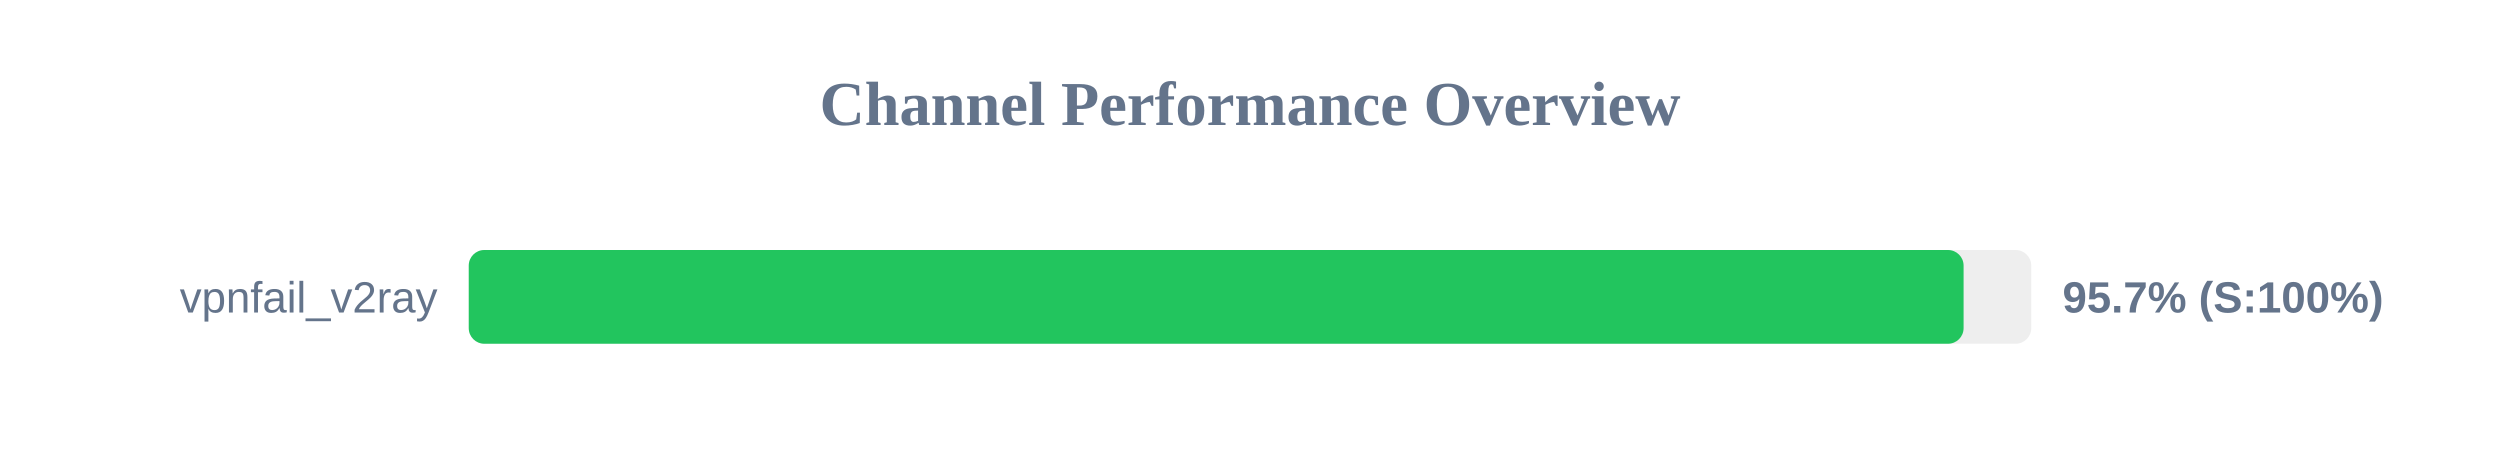
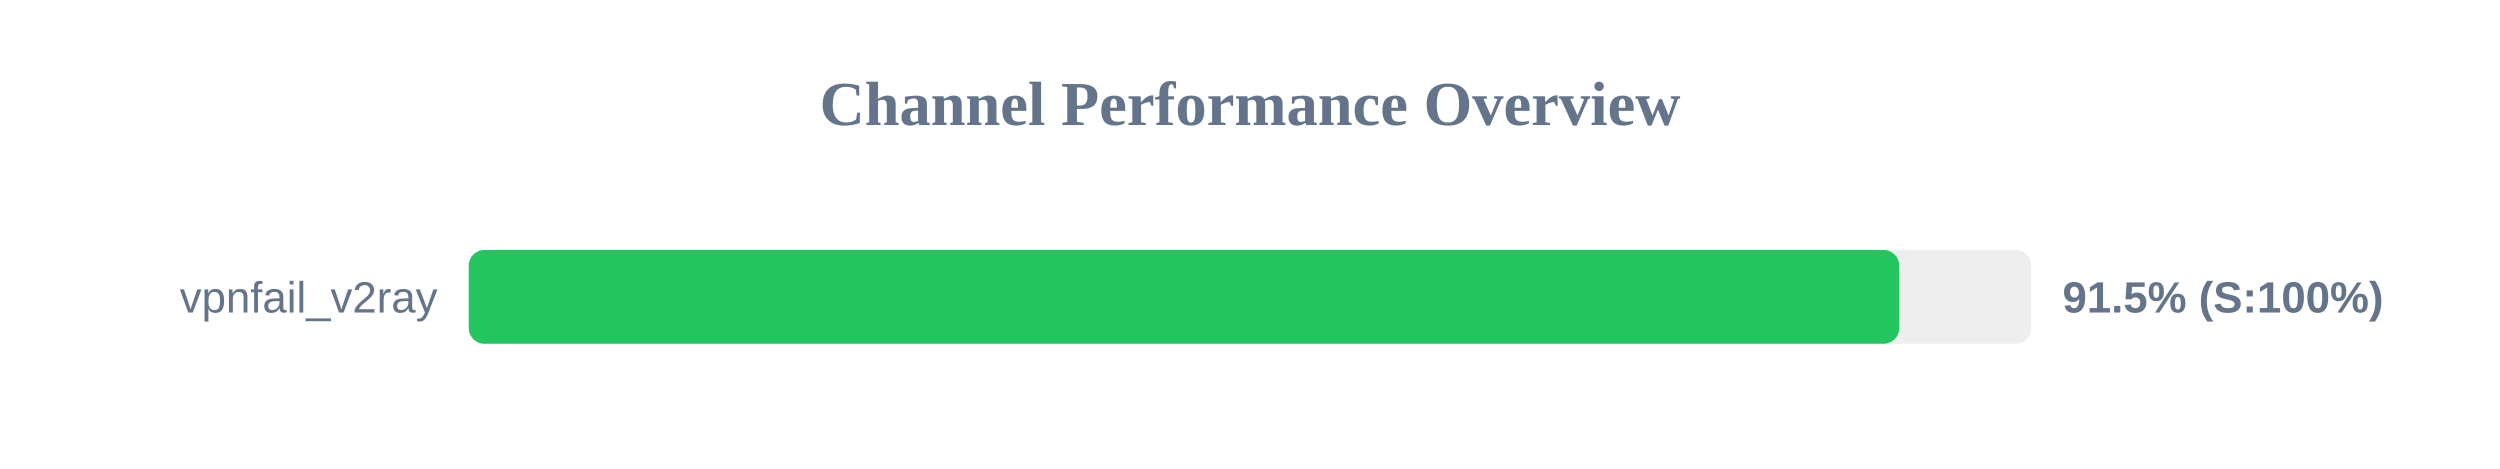
<svg xmlns="http://www.w3.org/2000/svg" width="800" height="150" version="1.1">
  <style>
        .row { font: 14px Arial; fill: #64748b; }
        .score { font: bold 14px Arial; fill: #64748b; }
    </style>
  <text x="400" y="40" text-anchor="middle" font-size="20px" font-weight="bold" fill="#64748b">Channel Performance Overview</text>
  <rect x="150" y="80" width="500" height="30" fill="#eee" rx="5" />
-   <rect x="150" y="80" width="478.35" height="30" fill="#22c55e" rx="5" />
+   <rect x="150" y="80" width="457.75" height="30" fill="#22c55e" rx="5" />
  <text x="140" y="100" text-anchor="end" class="row">vpnfail_v2ray</text>
-   <text x="660" y="100" text-anchor="start" class="score">95.7% (S:100%)</text>
+   <text x="660" y="100" text-anchor="start" class="score">91.5% (S:100%)</text>
</svg>
